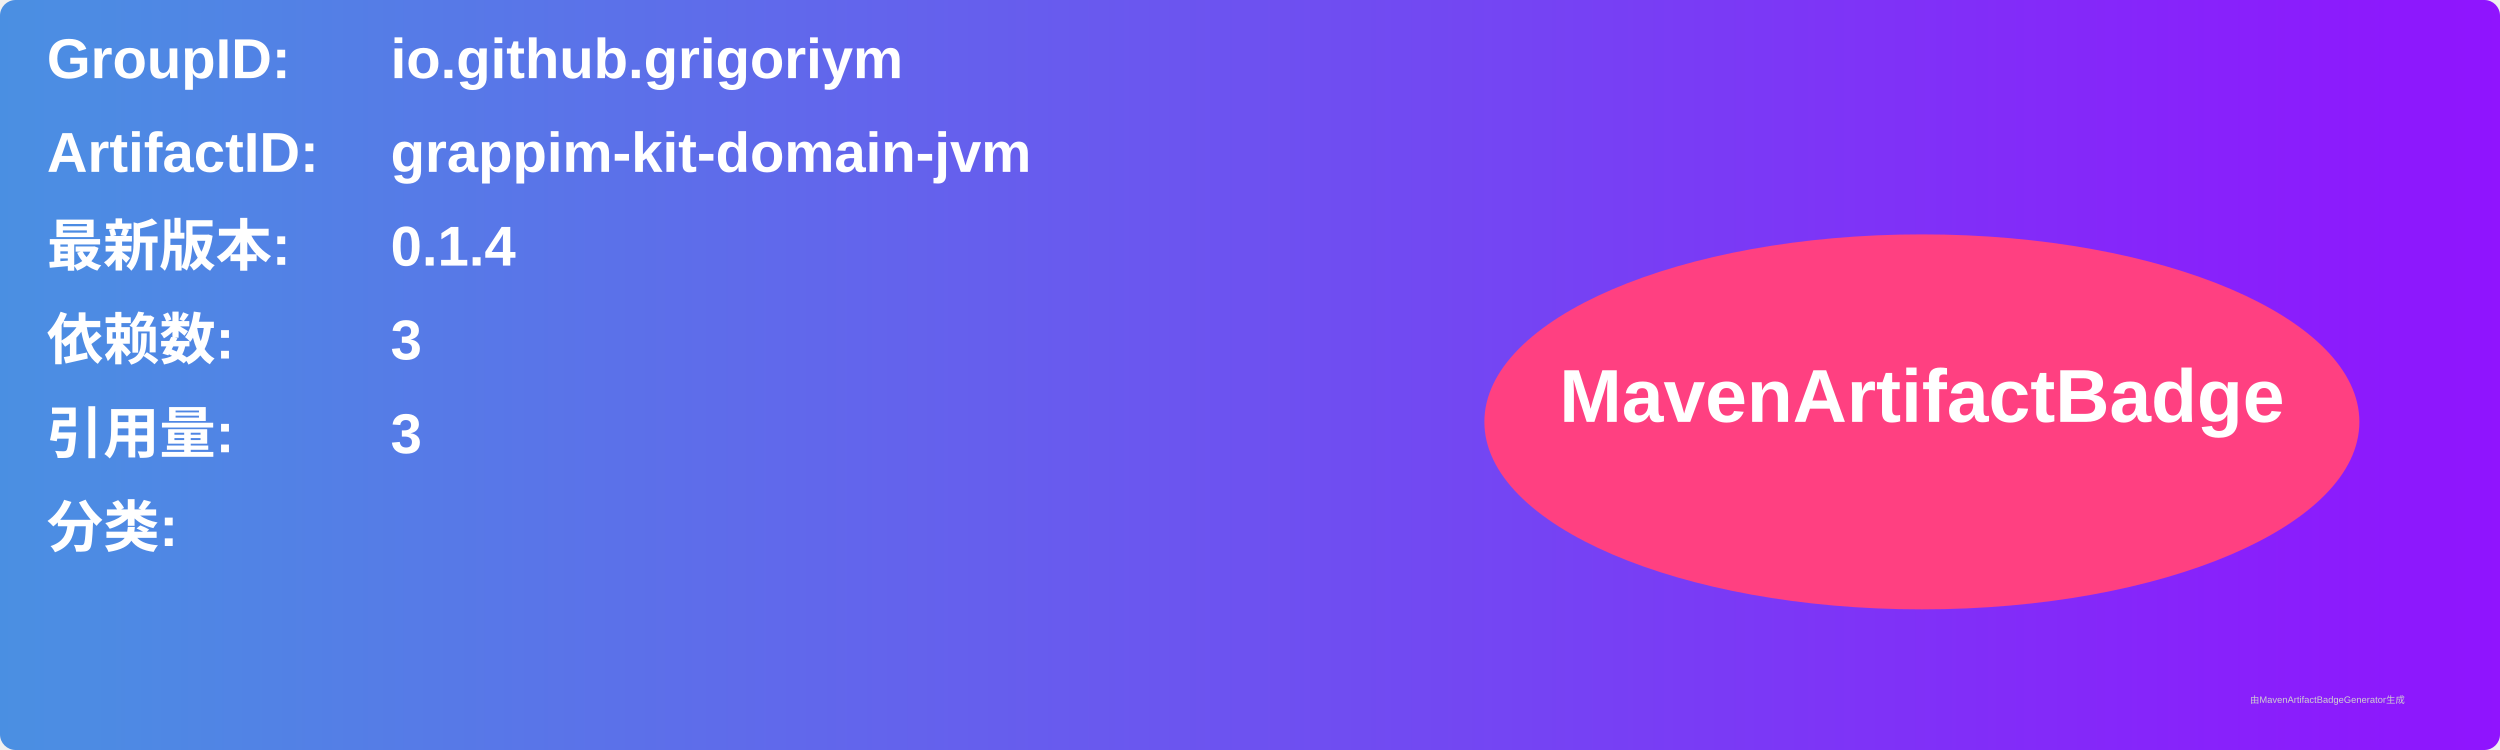
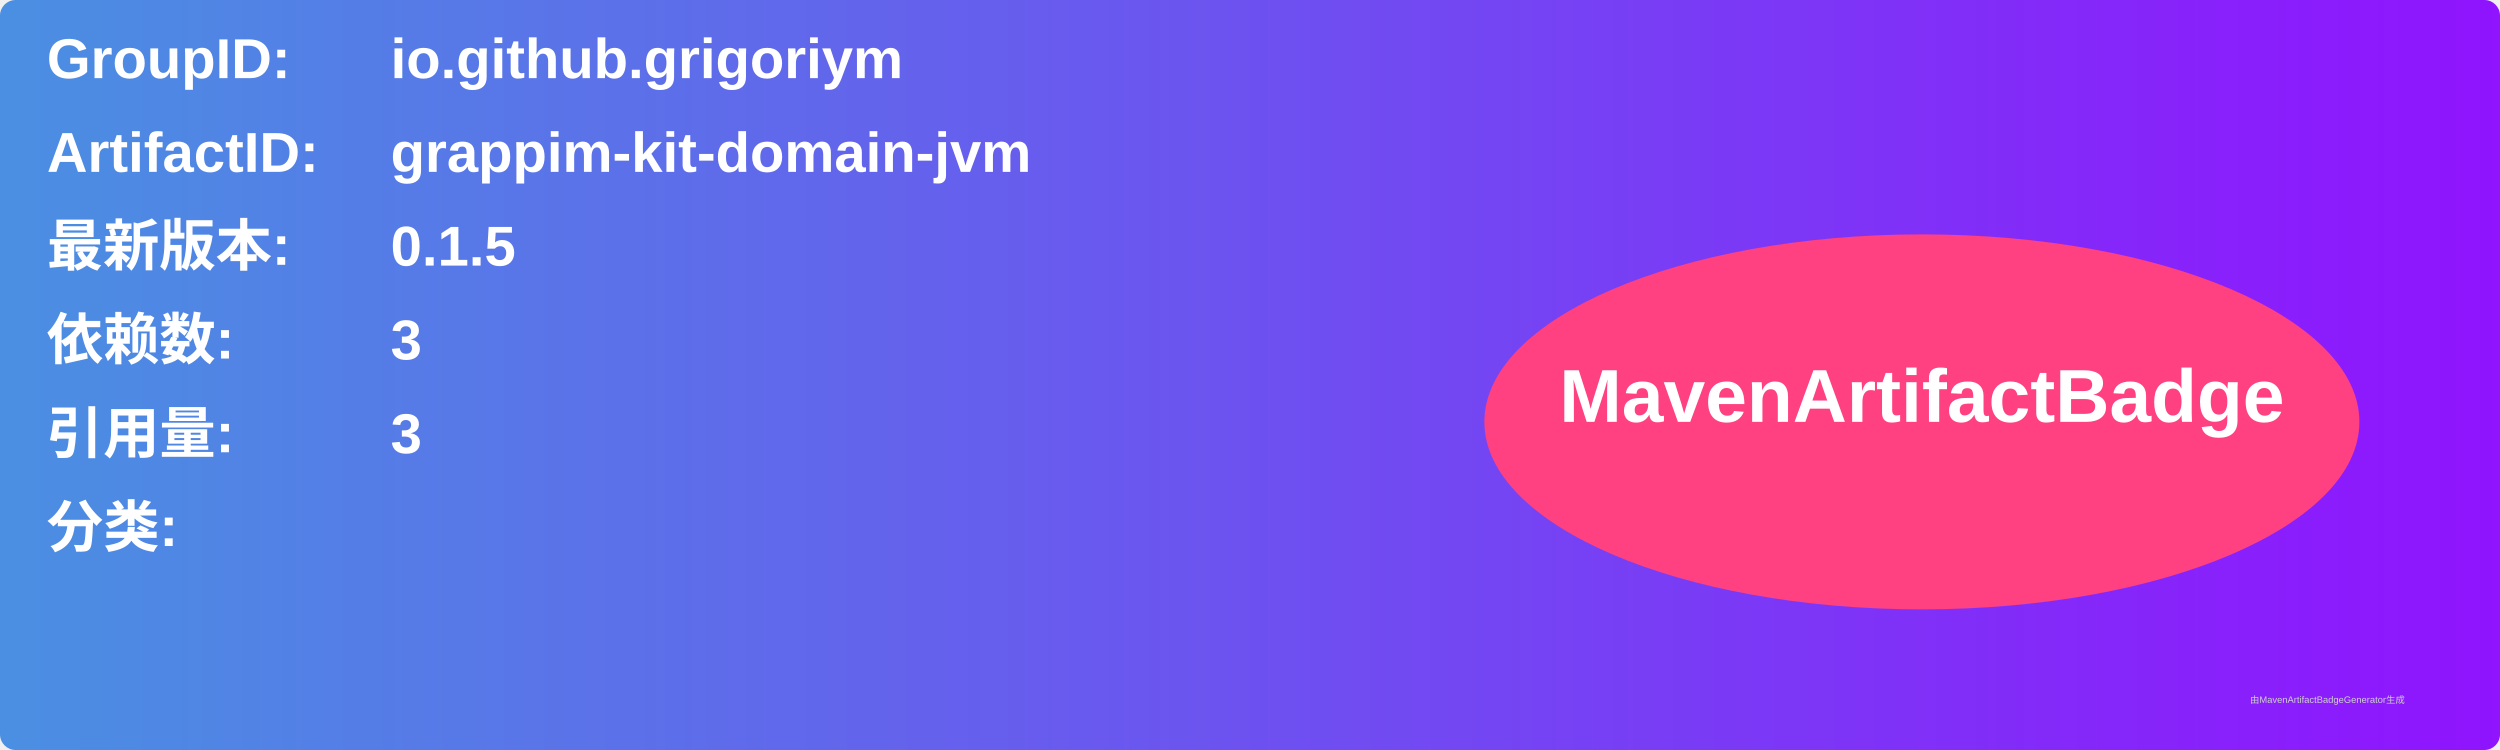
<svg xmlns="http://www.w3.org/2000/svg" width="800" height="240" viewBox="0 0 800 240">
  <linearGradient id="grad" x1="0%" y1="0%" x2="100%" y2="0%">
    <stop offset="0%" stop-color="#4a90e2" />
    <stop offset="100%" stop-color="#9013fe" />
  </linearGradient>
  <rect width="100%" height="100%" rx="5" ry="5" fill="url(#grad)" />
  <g transform="translate(15, 15)">
    <text x="0" y="10" font-family="Arial" font-size="18" fill="white" font-weight="bold" width="260">GroupID:</text>
    <text x="110" y="10" font-family="Arial" font-size="18" fill="white" font-weight="bold" width="460">io.github.grigoriym</text>
    <text x="0" y="40" font-family="Arial" font-size="18" fill="white" font-weight="bold" width="260">ArtifactID:</text>
    <text x="110" y="40" font-family="Arial" font-size="18" fill="white" font-weight="bold" width="460">grappim-kit-domain-jvm</text>
    <text x="0" y="70" font-family="Arial" font-size="18" fill="white" font-weight="bold">最新版本:</text>
    <text x="110" y="70" font-family="Arial" font-size="18" fill="white" font-weight="bold">
-       <tspan font-weight="bold">0.1.4</tspan>
+       <tspan font-weight="bold">0.1.5</tspan>
    </text>
    <text x="0" y="100" font-family="Arial" font-size="18" fill="white" font-weight="bold">依赖数: </text>
    <text x="110" y="100" font-family="Arial" font-size="18" fill="white">
      <tspan font-weight="bold">3</tspan>
    </text>
    <text x="0" y="130" font-family="Arial" font-size="18" fill="white" font-weight="bold">引用量: </text>
    <text x="110" y="130" font-family="Arial" font-size="18" fill="white">
      <tspan font-weight="bold">3</tspan>
    </text>
    <text x="0" y="160" font-family="Arial" font-size="18" fill="white" font-weight="bold">分类:</text>
    <text x="10" y="190" font-family="Arial" font-size="10" fill="white">
      <tspan font-weight="bold" />
    </text>
    <ellipse cx="600" cy="120" rx="140" ry="60" fill="#ff4081" />
    <text x="600" y="120" text-anchor="middle" font-family="Arial" font-size="24" fill="white" font-weight="bold">MavenArtifactBadge</text>
  </g>
  <text x="720" y="225" font-family="Arial" font-size="3" fill="#d0d0d0">由MavenArtifactBadgeGenerator生成</text>
</svg>
